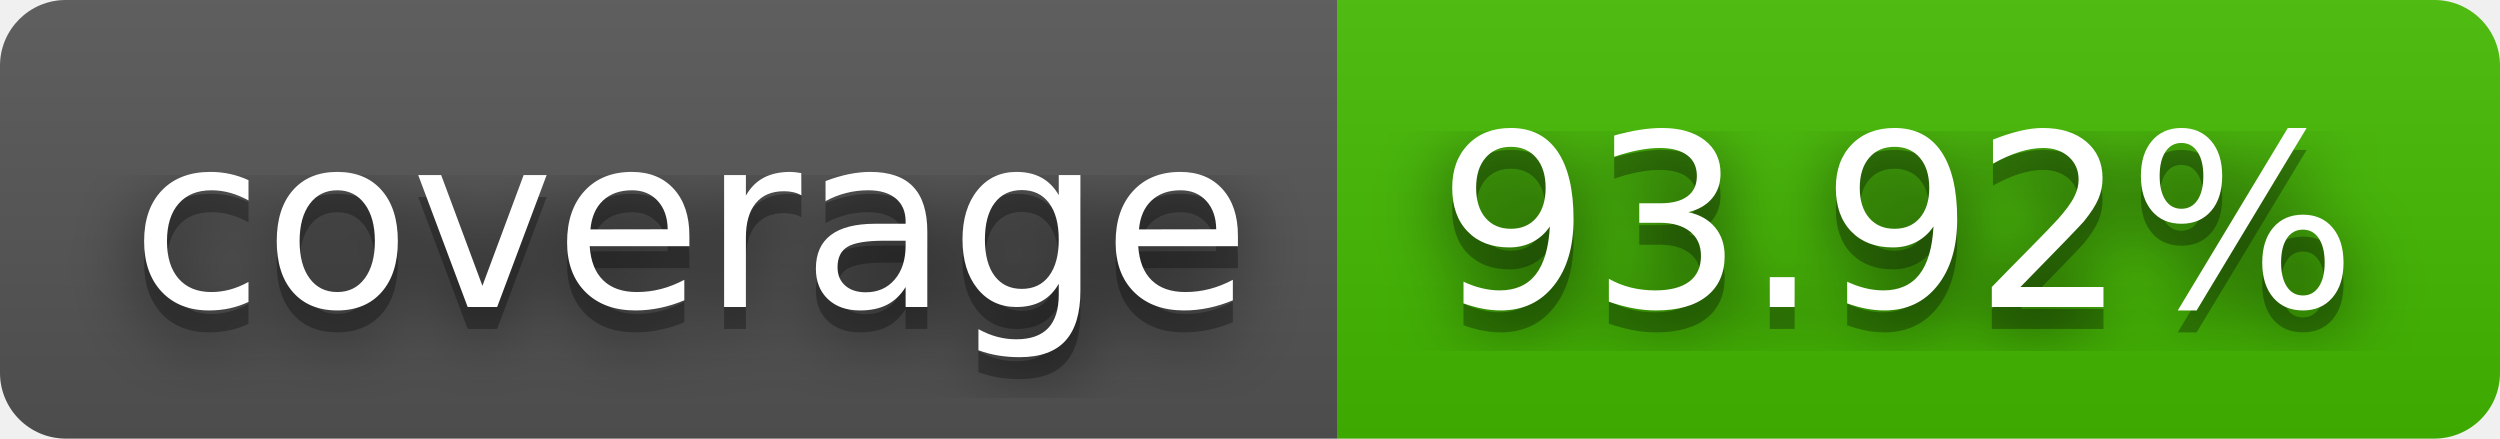
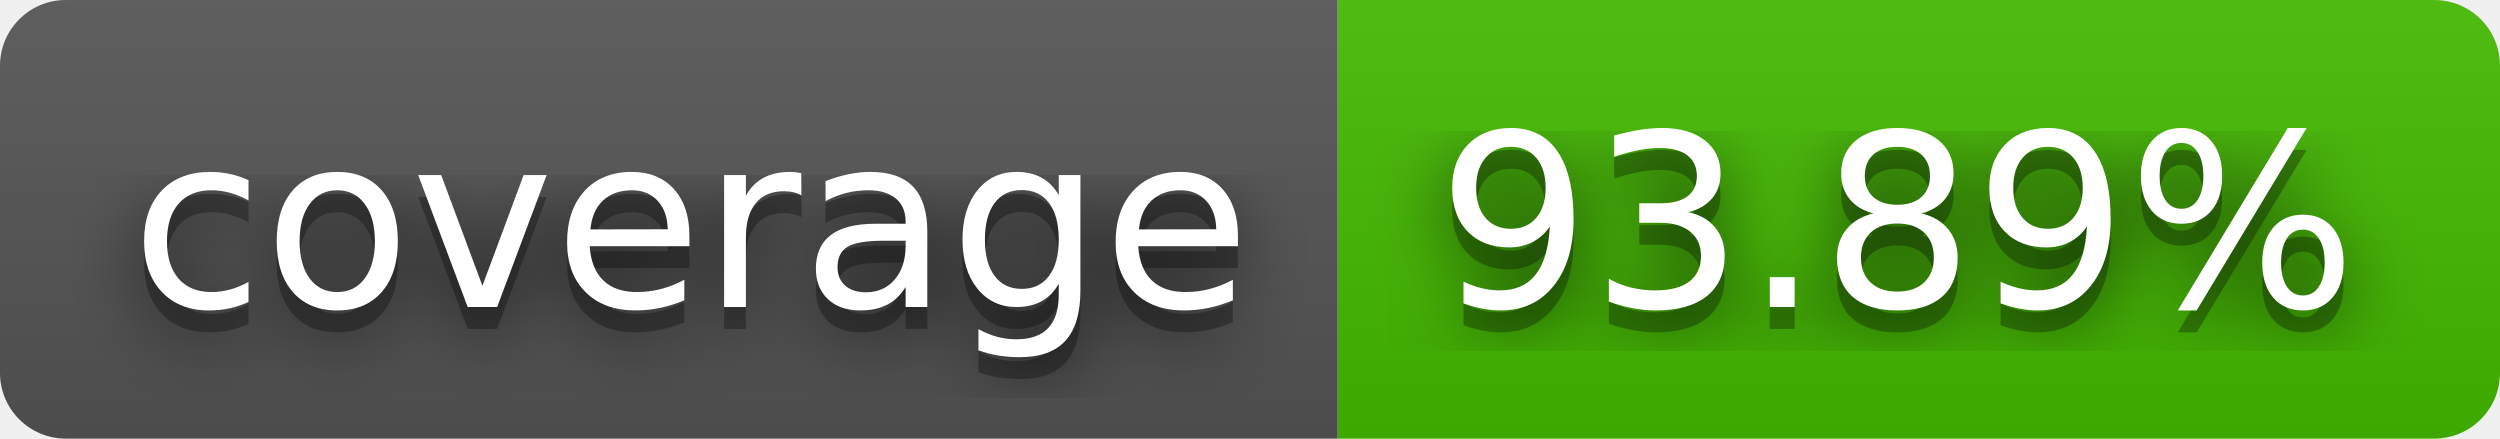
- <svg xmlns="http://www.w3.org/2000/svg" width="114" height="20" role="img" aria-label="coverage: 93.92%">
+ <svg xmlns="http://www.w3.org/2000/svg" width="114" height="20" role="img" aria-label="coverage: 93.89%">
  <filter id="blur">
    <feGaussianBlur stdDeviation="16" />
  </filter>
  <linearGradient id="s" x2="0" y2="100%">
    <stop offset="0" stop-color="#bbb" stop-opacity=".1" />
    <stop offset="1" stop-opacity=".1" />
  </linearGradient>
  <clipPath id="r">
    <rect width="114" height="20" rx="3" />
  </clipPath>
  <g clip-path="url(#r)">
    <rect width="61" height="20" fill="#555" />
    <rect x="61" width="53" height="20" fill="#4b0" />
    <rect width="114" height="20" fill="url(#s)" />
  </g>
  <g fill="#fff" text-anchor="middle" font-family="Verdana,Geneva,DejaVu Sans,sans-serif" text-rendering="geometricPrecision" font-size="110">
    <g transform="scale(.1)">
      <g aria-hidden="true" fill="#010101">
        <text x="315" y="150" fill-opacity=".8" filter="url(#blur)" textLength="510">coverage</text>
        <text x="315" y="150" fill-opacity=".3" textLength="510">coverage</text>
      </g>
      <text x="315" y="140" textLength="510">coverage</text>
    </g>
    <g transform="scale(.1)">
      <g aria-hidden="true" fill="#010101">
-         <text x="865" y="150" fill-opacity=".8" filter="url(#blur)" textLength="430">93.92%</text>
-         <text x="865" y="150" fill-opacity=".3" textLength="430">93.92%</text>
+         <text x="865" y="150" fill-opacity=".8" filter="url(#blur)" textLength="430">93.89%</text>
+         <text x="865" y="150" fill-opacity=".3" textLength="430">93.89%</text>
      </g>
-       <text x="865" y="140" textLength="430">93.92%</text>
+       <text x="865" y="140" textLength="430">93.89%</text>
    </g>
  </g>
</svg>
